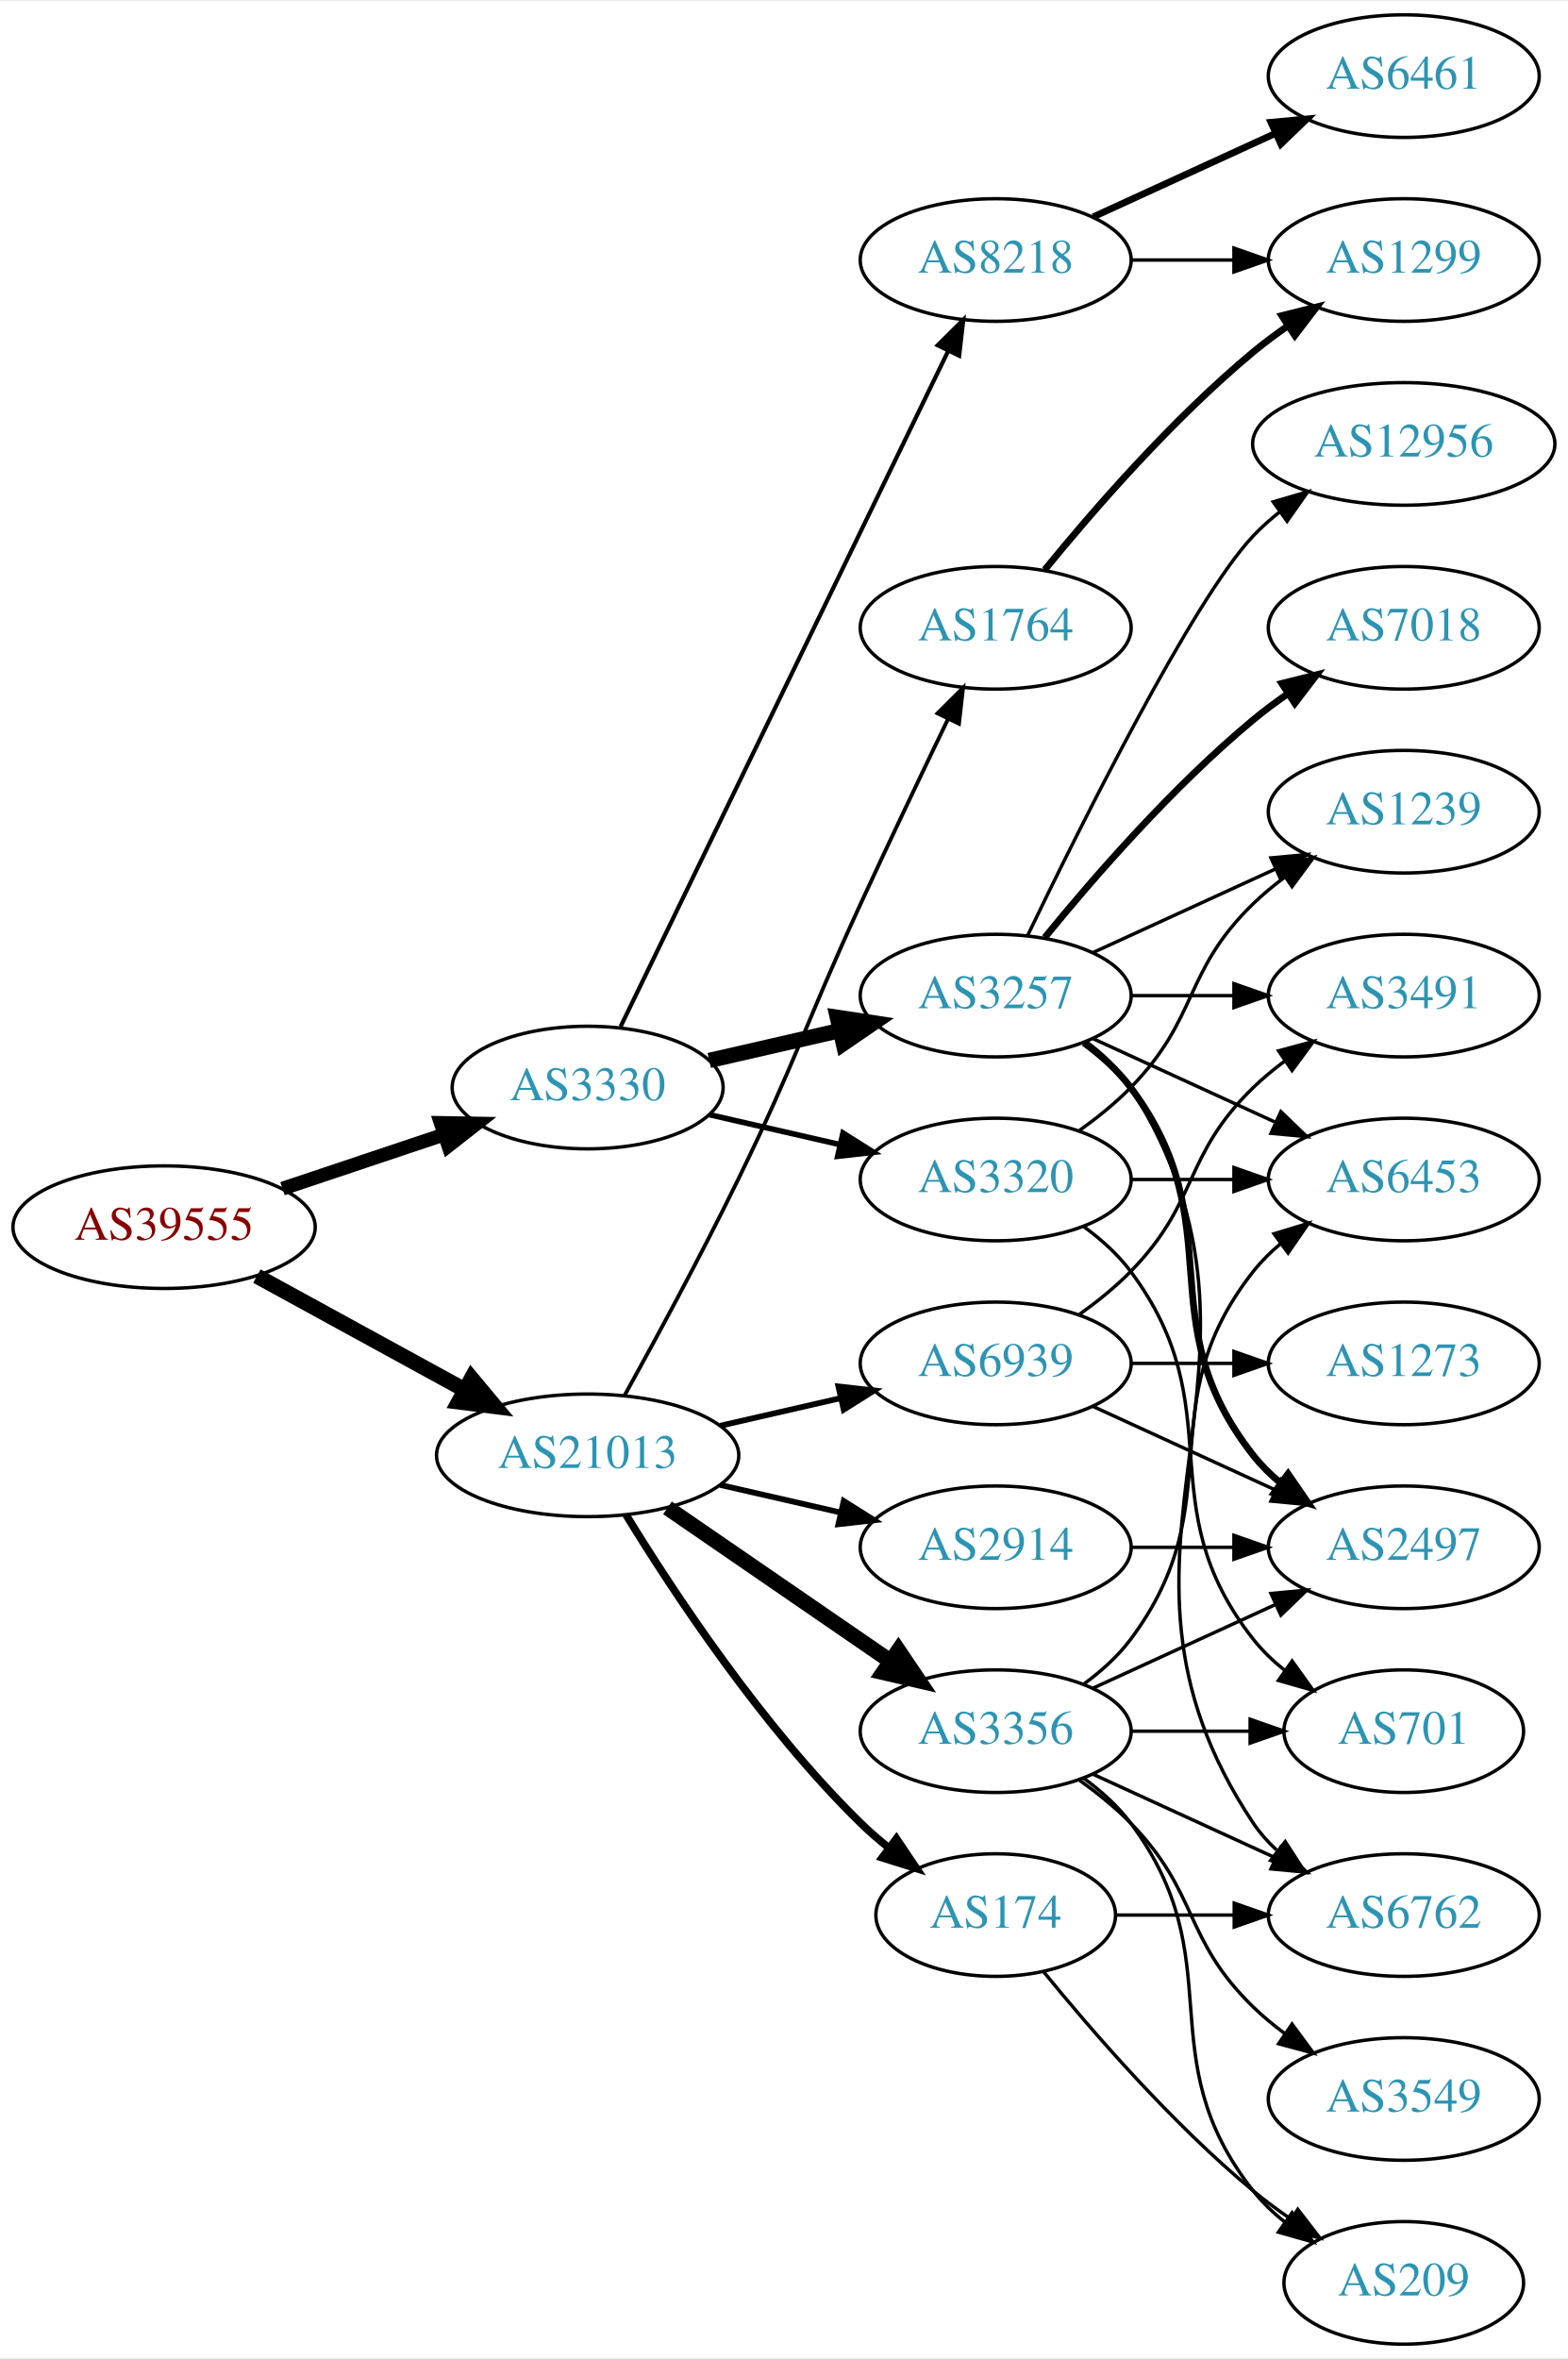
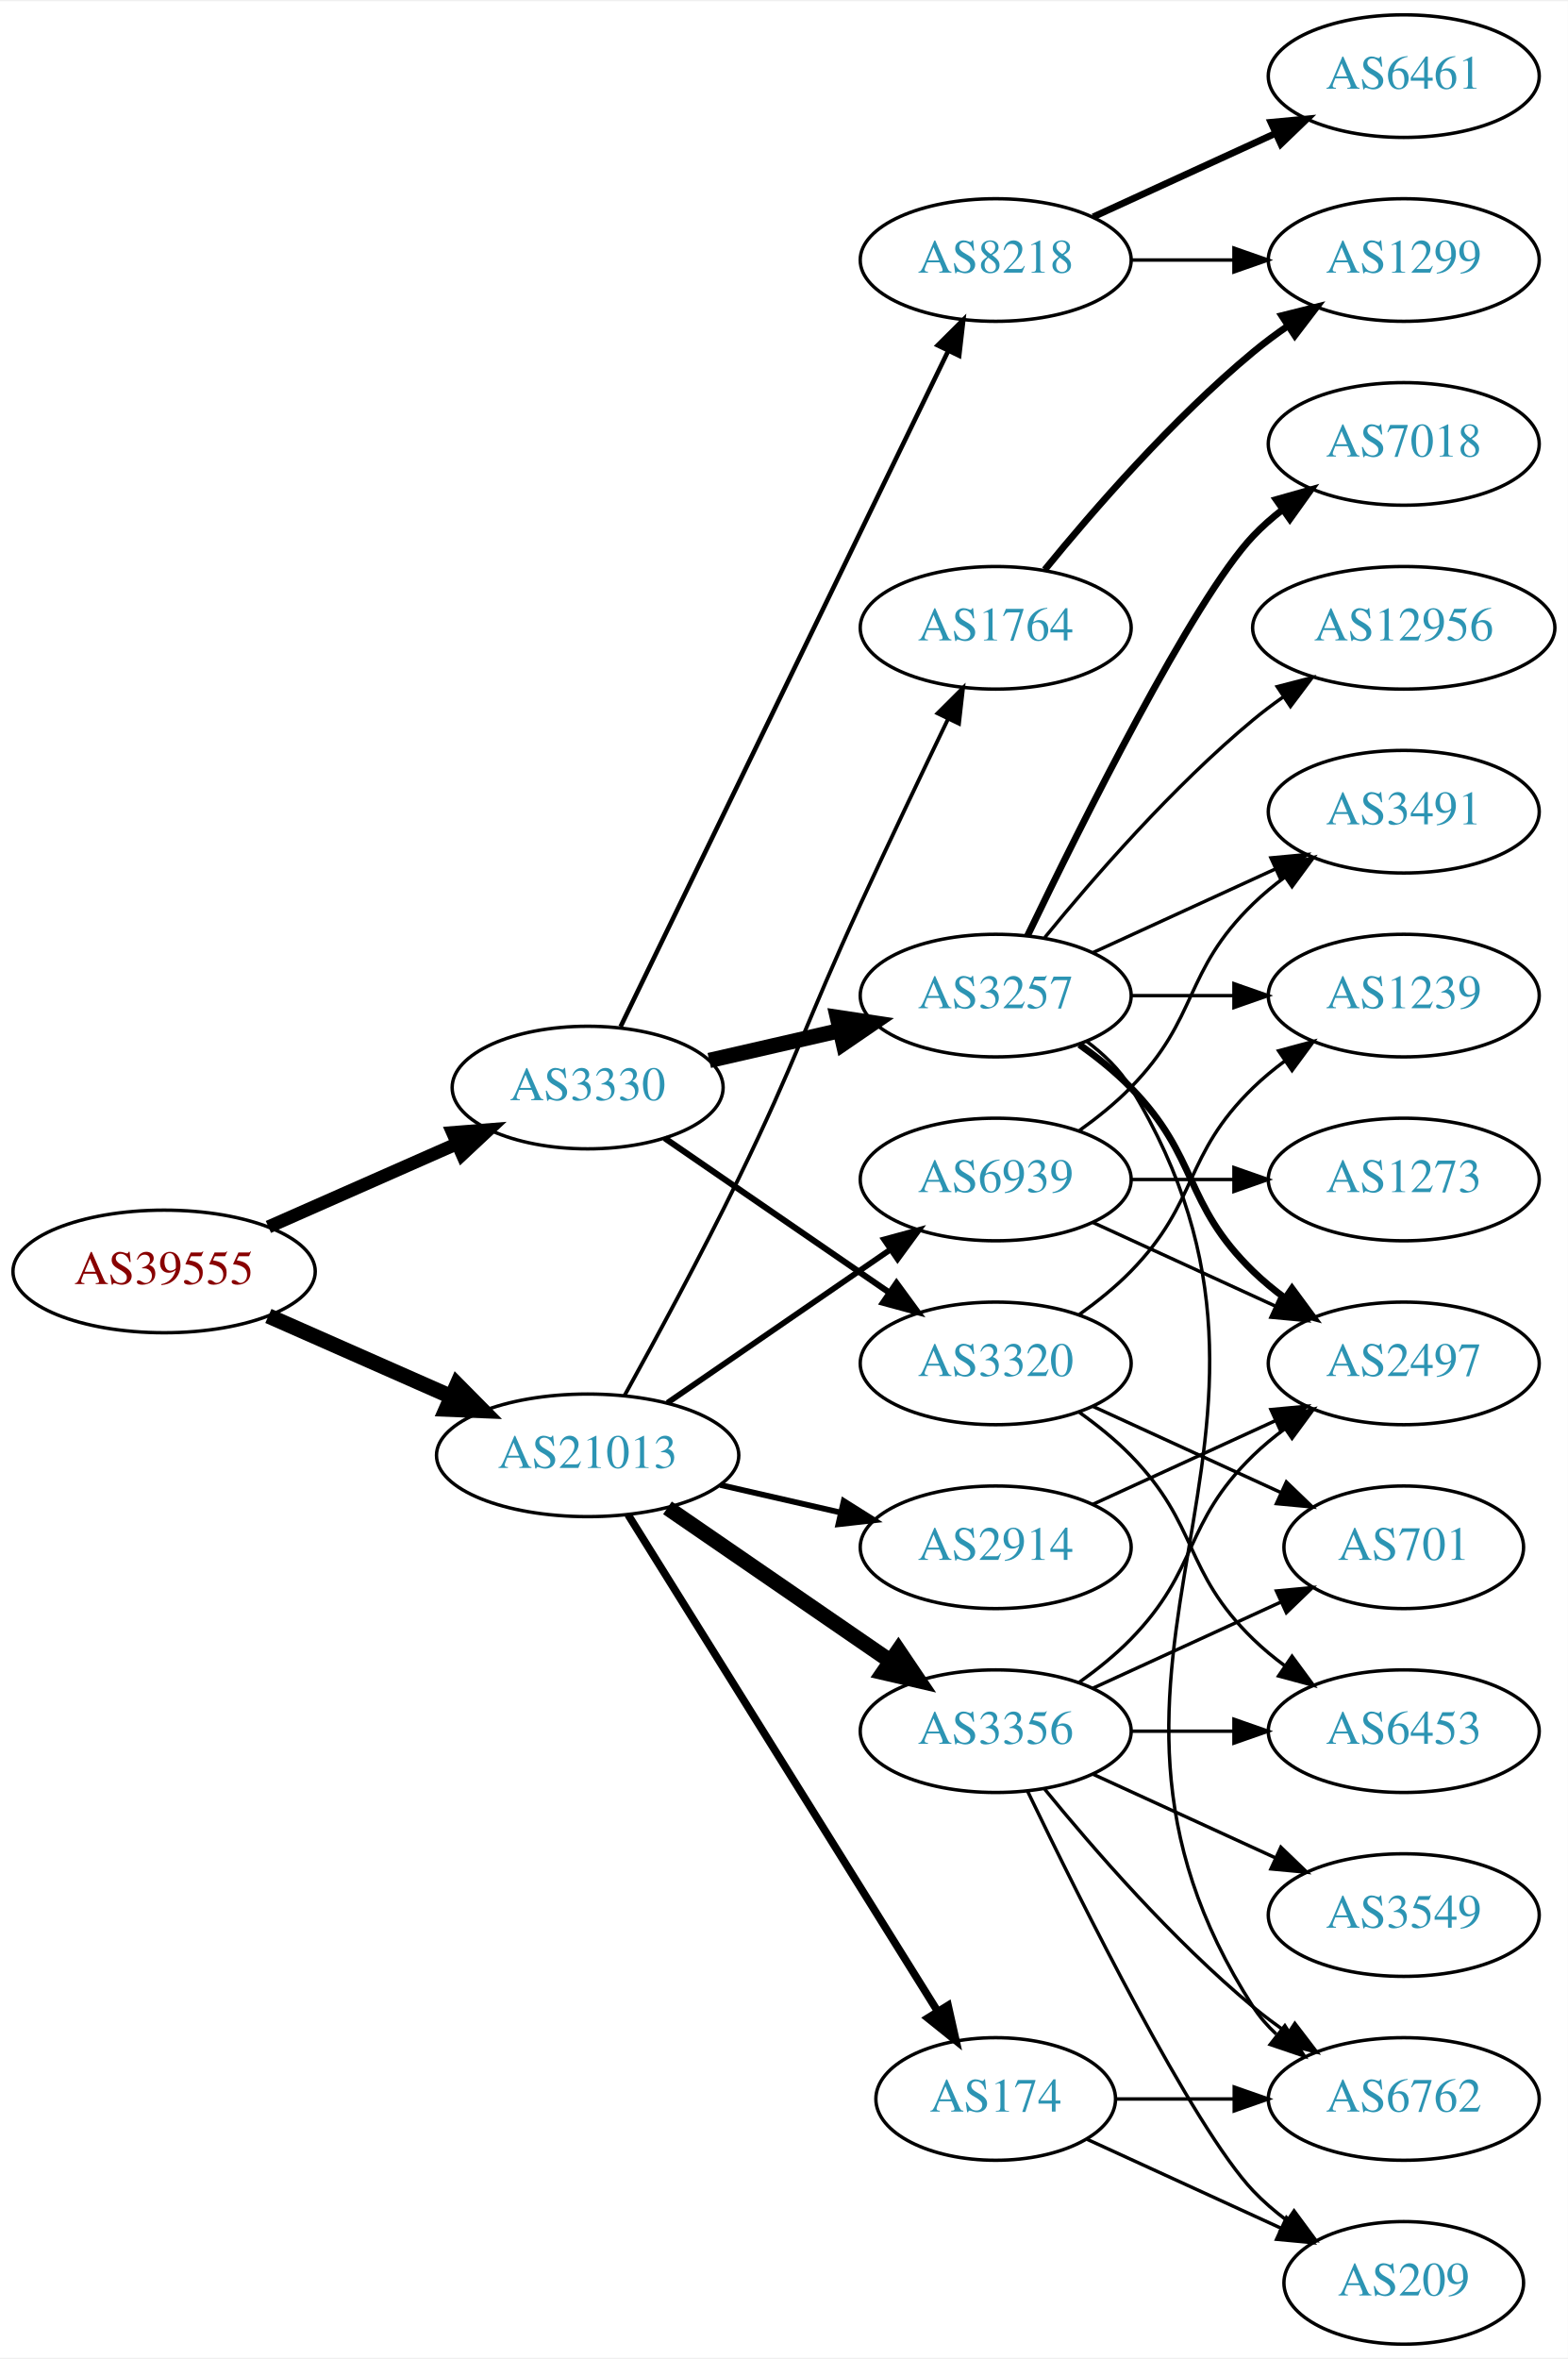
<svg xmlns="http://www.w3.org/2000/svg" xmlns:xlink="http://www.w3.org/1999/xlink" width="460pt" height="692pt" viewBox="0.00 0.00 460.47 692.00">
  <g id="graph0" class="graph" transform="scale(1 1) rotate(0) translate(4 688)">
    <polygon fill="white" stroke="none" points="-4,4 -4,-688 456.469,-688 456.469,4 -4,4" />
    <g id="node1" class="node">
      <g id="a_node1">
        <a xlink:href="/asn/39555" xlink:title="AS39555 ~ Stadtwerke Schwaz GmbH [AT]">
-           <ellipse fill="#ffffff" stroke="black" cx="44.196" cy="-328" rx="44.393" ry="18" />
-           <text text-anchor="middle" x="44.196" y="-324.3" font-family="Times,serif" font-size="14.00" fill="#880000">AS39555</text>
+           <ellipse fill="#ffffff" stroke="black" cx="44.196" cy="-315" rx="44.393" ry="18" />
+           <text text-anchor="middle" x="44.196" y="-311.3" font-family="Times,serif" font-size="14.00" fill="#880000">AS39555</text>
        </a>
      </g>
    </g>
    <g id="node2" class="node">
      <g id="a_node2">
        <a xlink:href="/asn/3330" xlink:title="AS3330 ~ Vienna, Austria [AT]">
          <ellipse fill="#ffffff" stroke="black" cx="168.588" cy="-369" rx="39.794" ry="18" />
          <text text-anchor="middle" x="168.588" y="-365.3" font-family="Times,serif" font-size="14.00" fill="#2c94b3">AS3330</text>
        </a>
      </g>
    </g>
    <g id="edge1" class="edge">
-       <path fill="none" stroke="black" stroke-width="4.05" d="M78.964,-339.312C93.591,-344.212 110.853,-349.994 126.239,-355.148" />
-       <polygon fill="black" stroke="black" stroke-width="4.05" points="125.424,-358.613 136.032,-358.429 127.675,-351.892 125.424,-358.613" />
+       <path fill="none" stroke="black" stroke-width="3.825" d="M74.824,-328.072C91.418,-335.393 112.278,-344.597 130.011,-352.421" />
+       <polygon fill="black" stroke="black" stroke-width="3.825" points="128.933,-355.77 139.495,-356.605 131.758,-349.366 128.933,-355.77" />
    </g>
    <g id="node3" class="node">
      <g id="a_node3">
        <a xlink:href="/asn/21013" xlink:title="AS21013 ~ Wels, AT [AT]">
          <ellipse fill="#ffffff" stroke="black" cx="168.588" cy="-261" rx="44.393" ry="18" />
          <text text-anchor="middle" x="168.588" y="-257.3" font-family="Times,serif" font-size="14.00" fill="#2c94b3">AS21013</text>
        </a>
      </g>
    </g>
    <g id="edge2" class="edge">
-       <path fill="none" stroke="black" stroke-width="4.5" d="M71.452,-313.627C89.279,-303.868 113.056,-290.852 132.503,-280.207" />
-       <polygon fill="black" stroke="black" stroke-width="4.5" points="134.494,-283.605 141.375,-275.349 130.713,-276.697 134.494,-283.605" />
+       <path fill="none" stroke="black" stroke-width="4.5" d="M74.824,-301.928C90.941,-294.817 111.081,-285.931 128.473,-278.258" />
+       <polygon fill="black" stroke="black" stroke-width="4.5" points="130.249,-281.778 137.809,-274.139 127.071,-274.573 130.249,-281.778" />
    </g>
    <g id="node4" class="node">
      <g id="a_node4">
        <a xlink:href="/asn/3257" xlink:title="AS3257 ~ GTT [DE]">
          <ellipse fill="#ffffff" stroke="black" cx="288.431" cy="-396" rx="39.794" ry="18" />
          <text text-anchor="middle" x="288.431" y="-392.3" font-family="Times,serif" font-size="14.00" fill="#2c94b3">AS3257</text>
        </a>
      </g>
    </g>
    <g id="edge3" class="edge">
      <path fill="none" stroke="black" stroke-width="4.5" d="M204.308,-376.955C216.307,-379.704 229.928,-382.825 242.621,-385.733" />
      <polygon fill="black" stroke="black" stroke-width="4.5" points="241.926,-389.613 252.552,-388.009 243.684,-381.937 241.926,-389.613" />
    </g>
    <g id="node5" class="node">
      <g id="a_node5">
        <a xlink:href="/asn/3320" xlink:title="AS3320 ~ DTAG [DE]">
-           <ellipse fill="#ffffff" stroke="black" cx="288.431" cy="-342" rx="39.794" ry="18" />
-           <text text-anchor="middle" x="288.431" y="-338.3" font-family="Times,serif" font-size="14.00" fill="#2c94b3">AS3320</text>
+           <ellipse fill="#ffffff" stroke="black" cx="288.431" cy="-288" rx="39.794" ry="18" />
+           <text text-anchor="middle" x="288.431" y="-284.3" font-family="Times,serif" font-size="14.00" fill="#2c94b3">AS3320</text>
        </a>
      </g>
    </g>
    <g id="edge4" class="edge">
-       <path fill="none" stroke="black" stroke-width="1.636" d="M204.308,-361.045C216.307,-358.296 229.928,-355.175 242.621,-352.267" />
-       <polygon fill="black" stroke="black" stroke-width="1.636" points="243.587,-355.636 252.552,-349.991 242.023,-348.813 243.587,-355.636" />
+       <path fill="none" stroke="black" stroke-width="1.8" d="M191.202,-354.143C209.691,-341.435 236.505,-323.005 257.134,-308.825" />
+       <polygon fill="black" stroke="black" stroke-width="1.8" points="259.296,-311.586 265.555,-303.037 255.331,-305.817 259.296,-311.586" />
    </g>
    <g id="node6" class="node">
      <g id="a_node6">
        <a xlink:href="/asn/8218" xlink:title="AS8218 ~ legacy Neotelecoms [FR]">
          <ellipse fill="#ffffff" stroke="black" cx="288.431" cy="-612" rx="39.794" ry="18" />
          <text text-anchor="middle" x="288.431" y="-608.3" font-family="Times,serif" font-size="14.00" fill="#2c94b3">AS8218</text>
        </a>
      </g>
    </g>
    <g id="edge5" class="edge">
-       <path fill="none" stroke="black" stroke-width="1.227" d="M178.253,-386.868C198.734,-429.101 250.221,-535.272 274.447,-585.227" />
-       <polygon fill="black" stroke="black" stroke-width="1.227" points="271.399,-586.963 278.912,-594.433 277.697,-583.908 271.399,-586.963" />
+       <path fill="none" stroke="black" stroke-width="1.35" d="M178.253,-386.868C198.734,-429.101 250.221,-535.272 274.447,-585.227" />
+       <polygon fill="black" stroke="black" stroke-width="1.35" points="271.399,-586.963 278.912,-594.433 277.697,-583.908 271.399,-586.963" />
    </g>
    <g id="node17" class="node">
      <g id="a_node17">
        <a xlink:href="/asn/174" xlink:title="AS174 ~ Cogent Communications [US]">
-           <ellipse fill="#ffffff" stroke="black" cx="288.431" cy="-126" rx="35.194" ry="18" />
-           <text text-anchor="middle" x="288.431" y="-122.3" font-family="Times,serif" font-size="14.00" fill="#2c94b3">AS174</text>
-         </a>
-       </g>
-     </g>
-     <g id="edge18" class="edge">
-       <path fill="none" stroke="black" stroke-width="2.25" d="M179.854,-243.56C193.662,-221.009 219.851,-181.278 248.784,-153 251.32,-150.522 254.103,-148.11 256.979,-145.812" />
-       <polygon fill="black" stroke="black" stroke-width="2.25" points="259.275,-148.465 265.195,-139.679 255.088,-142.856 259.275,-148.465" />
+           <ellipse fill="#ffffff" stroke="black" cx="288.431" cy="-72" rx="35.194" ry="18" />
+           <text text-anchor="middle" x="288.431" y="-68.3" font-family="Times,serif" font-size="14.00" fill="#2c94b3">AS174</text>
+         </a>
+       </g>
+     </g>
+     <g id="edge17" class="edge">
+       <path fill="none" stroke="black" stroke-width="2.25" d="M180.463,-243.558C201.299,-210.141 246.938,-136.943 271.321,-97.837" />
+       <polygon fill="black" stroke="black" stroke-width="2.25" points="274.431,-99.464 276.752,-89.127 268.491,-95.761 274.431,-99.464" />
    </g>
    <g id="node18" class="node">
      <g id="a_node18">
        <a xlink:href="/asn/1764" xlink:title="AS1764 ~ NEXTLAYER-AS [AT]">
          <ellipse fill="#ffffff" stroke="black" cx="288.431" cy="-504" rx="39.794" ry="18" />
          <text text-anchor="middle" x="288.431" y="-500.3" font-family="Times,serif" font-size="14.00" fill="#2c94b3">AS1764</text>
        </a>
      </g>
    </g>
-     <g id="edge19" class="edge">
+     <g id="edge18" class="edge">
      <path fill="none" stroke="black" stroke-width="1.125" d="M179.394,-278.509C188.399,-294.789 201.949,-319.801 212.784,-342 230.064,-377.403 232.301,-387.219 248.784,-423 257.153,-441.165 266.845,-461.478 274.43,-477.218" />
      <polygon fill="black" stroke="black" stroke-width="1.125" points="271.348,-478.885 278.85,-486.367 277.651,-475.84 271.348,-478.885" />
    </g>
    <g id="node19" class="node">
      <g id="a_node19">
        <a xlink:href="/asn/3356" xlink:title="AS3356 ~ Level 3 Parent, LLC [US]">
          <ellipse fill="#ffffff" stroke="black" cx="288.431" cy="-180" rx="39.794" ry="18" />
          <text text-anchor="middle" x="288.431" y="-176.3" font-family="Times,serif" font-size="14.00" fill="#2c94b3">AS3356</text>
        </a>
      </g>
    </g>
-     <g id="edge20" class="edge">
+     <g id="edge19" class="edge">
      <path fill="none" stroke="black" stroke-width="4.5" d="M192.031,-245.574C210.612,-232.802 237.173,-214.545 257.553,-200.537" />
      <polygon fill="black" stroke="black" stroke-width="4.5" points="259.856,-203.731 265.867,-194.822 255.396,-197.242 259.856,-203.731" />
    </g>
    <g id="node20" class="node">
      <g id="a_node20">
        <a xlink:href="/asn/2914" xlink:title="AS2914 ~ NTT America, Inc. [US]">
          <ellipse fill="#ffffff" stroke="black" cx="288.431" cy="-234" rx="39.794" ry="18" />
          <text text-anchor="middle" x="288.431" y="-230.3" font-family="Times,serif" font-size="14.00" fill="#2c94b3">AS2914</text>
        </a>
      </g>
    </g>
-     <g id="edge21" class="edge">
+     <g id="edge20" class="edge">
      <path fill="none" stroke="black" stroke-width="1.688" d="M207.523,-252.308C218.764,-249.733 231.176,-246.889 242.799,-244.226" />
      <polygon fill="black" stroke="black" stroke-width="1.688" points="243.795,-247.588 252.761,-241.943 242.232,-240.765 243.795,-247.588" />
    </g>
    <g id="node21" class="node">
      <g id="a_node21">
        <a xlink:href="/asn/6939" xlink:title="AS6939 ~ Hurricane Electric LLC [US]">
-           <ellipse fill="#ffffff" stroke="black" cx="288.431" cy="-288" rx="39.794" ry="18" />
-           <text text-anchor="middle" x="288.431" y="-284.3" font-family="Times,serif" font-size="14.00" fill="#2c94b3">AS6939</text>
-         </a>
-       </g>
-     </g>
-     <g id="edge22" class="edge">
-       <path fill="none" stroke="black" stroke-width="1.688" d="M207.523,-269.692C218.764,-272.267 231.176,-275.111 242.799,-277.774" />
-       <polygon fill="black" stroke="black" stroke-width="1.688" points="242.232,-281.235 252.761,-280.057 243.795,-274.412 242.232,-281.235" />
+           <ellipse fill="#ffffff" stroke="black" cx="288.431" cy="-342" rx="39.794" ry="18" />
+           <text text-anchor="middle" x="288.431" y="-338.3" font-family="Times,serif" font-size="14.00" fill="#2c94b3">AS6939</text>
+         </a>
+       </g>
+     </g>
+     <g id="edge21" class="edge">
+       <path fill="none" stroke="black" stroke-width="1.688" d="M192.031,-276.426C210.612,-289.198 237.173,-307.455 257.553,-321.463" />
+       <polygon fill="black" stroke="black" stroke-width="1.688" points="255.643,-324.398 265.867,-327.178 259.609,-318.629 255.643,-324.398" />
+     </g>
+     <g id="node9" class="node">
+       <g id="a_node9">
+         <a xlink:href="/asn/1239" xlink:title="AS1239 ~ Sprint [US]">
+           <ellipse fill="#ffffff" stroke="black" cx="408.273" cy="-396" rx="39.794" ry="18" />
+           <text text-anchor="middle" x="408.273" y="-392.3" font-family="Times,serif" font-size="14.00" fill="#2c94b3">AS1239</text>
+         </a>
+       </g>
+     </g>
+     <g id="edge11" class="edge">
+       <path fill="none" stroke="black" d="M328.343,-396C337.897,-396 348.246,-396 358.209,-396" />
+       <polygon fill="black" stroke="black" points="358.402,-399.5 368.402,-396 358.402,-392.5 358.402,-399.5" />
+     </g>
+     <g id="node10" class="node">
+       <g id="a_node10">
+         <a xlink:href="/asn/2497" xlink:title="AS2497 ~ Internet Initiative Japan Inc. [JP]">
+           <ellipse fill="#ffffff" stroke="black" cx="408.273" cy="-288" rx="39.794" ry="18" />
+           <text text-anchor="middle" x="408.273" y="-284.3" font-family="Times,serif" font-size="14.00" fill="#2c94b3">AS2497</text>
+         </a>
+       </g>
+     </g>
+     <g id="edge9" class="edge">
+       <path fill="none" stroke="black" stroke-width="2" d="M313.025,-381.611C318.281,-377.852 323.613,-373.563 328.077,-369 348.25,-348.383 343.384,-335.094 364.077,-315 366.922,-312.237 370.096,-309.614 373.396,-307.166" />
+       <polygon fill="black" stroke="black" stroke-width="2" points="375.462,-309.994 381.744,-301.462 371.513,-304.214 375.462,-309.994" />
+     </g>
+     <g id="node11" class="node">
+       <g id="a_node11">
+         <a xlink:href="/asn/6762" xlink:title="AS6762 ~ TELECOM ITALIA SPARKLE S.p.A. [IT]">
+           <ellipse fill="#ffffff" stroke="black" cx="408.273" cy="-72" rx="39.794" ry="18" />
+           <text text-anchor="middle" x="408.273" y="-68.3" font-family="Times,serif" font-size="14.00" fill="#2c94b3">AS6762</text>
+         </a>
+       </g>
+     </g>
+     <g id="edge10" class="edge">
+       <path fill="none" stroke="black" d="M315.085,-382.607C320.123,-378.852 324.843,-374.314 328.077,-369 391.021,-265.588 298.509,-200.768 364.077,-99 365.945,-96.101 368.247,-93.458 370.806,-91.061" />
+       <polygon fill="black" stroke="black" points="373.356,-93.511 379.083,-84.597 369.047,-87.994 373.356,-93.511" />
+     </g>
+     <g id="node12" class="node">
+       <g id="a_node12">
+         <a xlink:href="/asn/12956" xlink:title="AS12956 ~ TELXIUS [ES]">
+           <ellipse fill="#ffffff" stroke="black" cx="408.273" cy="-504" rx="44.393" ry="18" />
+           <text text-anchor="middle" x="408.273" y="-500.3" font-family="Times,serif" font-size="14.00" fill="#2c94b3">AS12956</text>
+         </a>
+       </g>
+     </g>
+     <g id="edge12" class="edge">
+       <path fill="none" stroke="black" d="M302.85,-413.065C316.964,-430.375 340.379,-457.345 364.077,-477 366.815,-479.271 369.759,-481.494 372.776,-483.63" />
+       <polygon fill="black" stroke="black" points="371.108,-486.725 381.365,-489.379 375.002,-480.908 371.108,-486.725" />
+     </g>
+     <g id="node13" class="node">
+       <g id="a_node13">
+         <a xlink:href="/asn/7018" xlink:title="AS7018 ~ AT&amp;T Services, Inc. [US]">
+           <ellipse fill="#ffffff" stroke="black" cx="408.273" cy="-558" rx="39.794" ry="18" />
+           <text text-anchor="middle" x="408.273" y="-554.3" font-family="Times,serif" font-size="14.00" fill="#2c94b3">AS7018</text>
+         </a>
+       </g>
+     </g>
+     <g id="edge13" class="edge">
+       <path fill="none" stroke="black" stroke-width="2" d="M297.778,-413.595C313.245,-445.732 346.39,-512.34 364.077,-531 366.663,-533.728 369.581,-536.294 372.649,-538.677" />
+       <polygon fill="black" stroke="black" stroke-width="2" points="370.803,-541.658 380.997,-544.543 374.827,-535.93 370.803,-541.658" />
+     </g>
+     <g id="node14" class="node">
+       <g id="a_node14">
+         <a xlink:href="/asn/3491" xlink:title="AS3491 ~ PCCW Global, Inc. [US]">
+           <ellipse fill="#ffffff" stroke="black" cx="408.273" cy="-450" rx="39.794" ry="18" />
+           <text text-anchor="middle" x="408.273" y="-446.3" font-family="Times,serif" font-size="14.00" fill="#2c94b3">AS3491</text>
+         </a>
+       </g>
+     </g>
+     <g id="edge14" class="edge">
+       <path fill="none" stroke="black" d="M317.06,-408.661C333.017,-415.973 353.287,-425.261 370.57,-433.181" />
+       <polygon fill="black" stroke="black" points="369.269,-436.435 379.818,-437.419 372.185,-430.071 369.269,-436.435" />
    </g>
    <g id="node7" class="node">
      <g id="a_node7">
-         <a xlink:href="/asn/7018" xlink:title="AS7018 ~ AT&amp;T Services, Inc. [US]">
-           <ellipse fill="#ffffff" stroke="black" cx="408.273" cy="-504" rx="39.794" ry="18" />
-           <text text-anchor="middle" x="408.273" y="-500.3" font-family="Times,serif" font-size="14.00" fill="#2c94b3">AS7018</text>
+         <a xlink:href="/asn/701" xlink:title="AS701 ~ UUNET [US]">
+           <ellipse fill="#ffffff" stroke="black" cx="408.273" cy="-234" rx="35.194" ry="18" />
+           <text text-anchor="middle" x="408.273" y="-230.3" font-family="Times,serif" font-size="14.00" fill="#2c94b3">AS701</text>
        </a>
      </g>
    </g>
    <g id="edge6" class="edge">
-       <path fill="none" stroke="black" stroke-width="2" d="M302.85,-413.065C316.964,-430.375 340.379,-457.345 364.077,-477 367.294,-479.668 370.794,-482.27 374.365,-484.741" />
-       <polygon fill="black" stroke="black" stroke-width="2" points="372.442,-487.666 382.721,-490.236 376.288,-481.817 372.442,-487.666" />
+       <path fill="none" stroke="black" d="M317.06,-275.339C333.476,-267.817 354.457,-258.202 372.054,-250.139" />
+       <polygon fill="black" stroke="black" points="373.799,-253.189 381.432,-245.842 370.883,-246.826 373.799,-253.189" />
    </g>
    <g id="node8" class="node">
      <g id="a_node8">
        <a xlink:href="/asn/6453" xlink:title="AS6453 ~ TATA COMMUNICATIONS (AMERICA) INC [US]">
-           <ellipse fill="#ffffff" stroke="black" cx="408.273" cy="-342" rx="39.794" ry="18" />
-           <text text-anchor="middle" x="408.273" y="-338.3" font-family="Times,serif" font-size="14.00" fill="#2c94b3">AS6453</text>
+           <ellipse fill="#ffffff" stroke="black" cx="408.273" cy="-180" rx="39.794" ry="18" />
+           <text text-anchor="middle" x="408.273" y="-176.3" font-family="Times,serif" font-size="14.00" fill="#2c94b3">AS6453</text>
        </a>
      </g>
    </g>
    <g id="edge7" class="edge">
-       <path fill="none" stroke="black" d="M317.06,-383.339C333.017,-376.027 353.287,-366.739 370.57,-358.819" />
-       <polygon fill="black" stroke="black" points="372.185,-361.929 379.818,-354.581 369.269,-355.565 372.185,-361.929" />
-     </g>
-     <g id="node9" class="node">
-       <g id="a_node9">
-         <a xlink:href="/asn/12956" xlink:title="AS12956 ~ TELXIUS [ES]">
-           <ellipse fill="#ffffff" stroke="black" cx="408.273" cy="-558" rx="44.393" ry="18" />
-           <text text-anchor="middle" x="408.273" y="-554.3" font-family="Times,serif" font-size="14.00" fill="#2c94b3">AS12956</text>
-         </a>
-       </g>
+       <path fill="none" stroke="black" d="M313.025,-273.611C318.281,-269.852 323.613,-265.563 328.077,-261 348.25,-240.383 343.384,-227.094 364.077,-207 366.922,-204.237 370.096,-201.614 373.396,-199.166" />
+       <polygon fill="black" stroke="black" points="375.462,-201.994 381.744,-193.462 371.513,-196.214 375.462,-201.994" />
    </g>
    <g id="edge8" class="edge">
-       <path fill="none" stroke="black" d="M297.778,-413.595C313.245,-445.732 346.39,-512.34 364.077,-531 366.461,-533.515 369.128,-535.893 371.934,-538.117" />
-       <polygon fill="black" stroke="black" points="369.928,-540.985 380.096,-543.961 374.003,-535.293 369.928,-540.985" />
-     </g>
-     <g id="node10" class="node">
-       <g id="a_node10">
-         <a xlink:href="/asn/6762" xlink:title="AS6762 ~ TELECOM ITALIA SPARKLE S.p.A. [IT]">
-           <ellipse fill="#ffffff" stroke="black" cx="408.273" cy="-126" rx="39.794" ry="18" />
-           <text text-anchor="middle" x="408.273" y="-122.3" font-family="Times,serif" font-size="14.00" fill="#2c94b3">AS6762</text>
-         </a>
-       </g>
-     </g>
-     <g id="edge9" class="edge">
-       <path fill="none" stroke="black" d="M314.957,-382.528C320.002,-378.777 324.757,-374.26 328.077,-369 380.027,-286.7 310.039,-233.944 364.077,-153 365.992,-150.131 368.326,-147.51 370.907,-145.128" />
-       <polygon fill="black" stroke="black" points="373.458,-147.579 379.219,-138.687 369.171,-142.046 373.458,-147.579" />
-     </g>
-     <g id="node11" class="node">
-       <g id="a_node11">
-         <a xlink:href="/asn/2497" xlink:title="AS2497 ~ Internet Initiative Japan Inc. [JP]">
-           <ellipse fill="#ffffff" stroke="black" cx="408.273" cy="-234" rx="39.794" ry="18" />
-           <text text-anchor="middle" x="408.273" y="-230.3" font-family="Times,serif" font-size="14.00" fill="#2c94b3">AS2497</text>
-         </a>
-       </g>
-     </g>
-     <g id="edge10" class="edge">
-       <path fill="none" stroke="black" stroke-width="2" d="M314.362,-382.118C319.438,-378.389 324.356,-373.984 328.077,-369 358.349,-328.458 332.779,-300.754 364.077,-261 366.402,-258.047 369.146,-255.33 372.105,-252.853" />
-       <polygon fill="black" stroke="black" stroke-width="2" points="374.298,-255.585 380.302,-246.855 370.165,-249.936 374.298,-255.585" />
-     </g>
-     <g id="node12" class="node">
-       <g id="a_node12">
-         <a xlink:href="/asn/3491" xlink:title="AS3491 ~ PCCW Global, Inc. [US]">
-           <ellipse fill="#ffffff" stroke="black" cx="408.273" cy="-396" rx="39.794" ry="18" />
-           <text text-anchor="middle" x="408.273" y="-392.3" font-family="Times,serif" font-size="14.00" fill="#2c94b3">AS3491</text>
-         </a>
-       </g>
-     </g>
-     <g id="edge11" class="edge">
-       <path fill="none" stroke="black" d="M328.343,-396C337.897,-396 348.246,-396 358.209,-396" />
-       <polygon fill="black" stroke="black" points="358.402,-399.5 368.402,-396 358.402,-392.5 358.402,-399.5" />
-     </g>
-     <g id="node13" class="node">
-       <g id="a_node13">
-         <a xlink:href="/asn/1239" xlink:title="AS1239 ~ Sprint [US]">
-           <ellipse fill="#ffffff" stroke="black" cx="408.273" cy="-450" rx="39.794" ry="18" />
-           <text text-anchor="middle" x="408.273" y="-446.3" font-family="Times,serif" font-size="14.00" fill="#2c94b3">AS1239</text>
-         </a>
-       </g>
-     </g>
-     <g id="edge12" class="edge">
-       <path fill="none" stroke="black" d="M317.06,-408.661C333.017,-415.973 353.287,-425.261 370.57,-433.181" />
-       <polygon fill="black" stroke="black" points="369.269,-436.435 379.818,-437.419 372.185,-430.071 369.269,-436.435" />
-     </g>
-     <g id="edge15" class="edge">
-       <path fill="none" stroke="black" d="M328.343,-342C337.897,-342 348.246,-342 358.209,-342" />
-       <polygon fill="black" stroke="black" points="358.402,-345.5 368.402,-342 358.402,-338.5 358.402,-345.5" />
-     </g>
-     <g id="edge13" class="edge">
-       <path fill="none" stroke="black" d="M313.025,-356.389C318.281,-360.148 323.613,-364.437 328.077,-369 348.25,-389.617 343.384,-402.906 364.077,-423 366.922,-425.763 370.096,-428.386 373.396,-430.834" />
-       <polygon fill="black" stroke="black" points="371.513,-433.786 381.744,-436.538 375.462,-428.006 371.513,-433.786" />
-     </g>
-     <g id="node14" class="node">
-       <g id="a_node14">
-         <a xlink:href="/asn/701" xlink:title="AS701 ~ UUNET [US]">
-           <ellipse fill="#ffffff" stroke="black" cx="408.273" cy="-180" rx="35.194" ry="18" />
-           <text text-anchor="middle" x="408.273" y="-176.3" font-family="Times,serif" font-size="14.00" fill="#2c94b3">AS701</text>
-         </a>
-       </g>
-     </g>
-     <g id="edge14" class="edge">
-       <path fill="none" stroke="black" d="M314.362,-328.118C319.438,-324.389 324.356,-319.984 328.077,-315 358.349,-274.458 332.779,-246.754 364.077,-207 366.724,-203.639 369.912,-200.583 373.344,-197.839" />
-       <polygon fill="black" stroke="black" points="375.482,-200.614 381.651,-192 371.457,-194.887 375.482,-200.614" />
+       <path fill="none" stroke="black" d="M313.025,-302.389C318.281,-306.148 323.613,-310.437 328.077,-315 348.25,-335.617 343.384,-348.906 364.077,-369 366.922,-371.763 370.096,-374.386 373.396,-376.834" />
+       <polygon fill="black" stroke="black" points="371.513,-379.786 381.744,-382.538 375.462,-374.006 371.513,-379.786" />
    </g>
    <g id="node15" class="node">
      <g id="a_node15">
+         <a xlink:href="/asn/1299" xlink:title="AS1299 ~ Telia Carrier [EU]">
+           <ellipse fill="#ffffff" stroke="black" cx="408.273" cy="-612" rx="39.794" ry="18" />
+           <text text-anchor="middle" x="408.273" y="-608.3" font-family="Times,serif" font-size="14.00" fill="#2c94b3">AS1299</text>
+         </a>
+       </g>
+     </g>
+     <g id="edge15" class="edge">
+       <path fill="none" stroke="black" d="M328.343,-612C337.897,-612 348.246,-612 358.209,-612" />
+       <polygon fill="black" stroke="black" points="358.402,-615.5 368.402,-612 358.402,-608.5 358.402,-615.5" />
+     </g>
+     <g id="node16" class="node">
+       <g id="a_node16">
        <a xlink:href="/asn/6461" xlink:title="AS6461 ~ Zayo Bandwidth [US]">
          <ellipse fill="#ffffff" stroke="black" cx="408.273" cy="-666" rx="39.794" ry="18" />
          <text text-anchor="middle" x="408.273" y="-662.3" font-family="Times,serif" font-size="14.00" fill="#2c94b3">AS6461</text>
        </a>
      </g>
    </g>
    <g id="edge16" class="edge">
      <path fill="none" stroke="black" stroke-width="2" d="M317.06,-624.661C333.017,-631.973 353.287,-641.261 370.57,-649.181" />
      <polygon fill="black" stroke="black" stroke-width="2" points="369.269,-652.435 379.818,-653.419 372.185,-646.071 369.269,-652.435" />
    </g>
-     <g id="node16" class="node">
-       <g id="a_node16">
-         <a xlink:href="/asn/1299" xlink:title="AS1299 ~ Telia Carrier [EU]">
-           <ellipse fill="#ffffff" stroke="black" cx="408.273" cy="-612" rx="39.794" ry="18" />
-           <text text-anchor="middle" x="408.273" y="-608.3" font-family="Times,serif" font-size="14.00" fill="#2c94b3">AS1299</text>
-         </a>
-       </g>
-     </g>
-     <g id="edge17" class="edge">
-       <path fill="none" stroke="black" d="M328.343,-612C337.897,-612 348.246,-612 358.209,-612" />
-       <polygon fill="black" stroke="black" points="358.402,-615.5 368.402,-612 358.402,-608.5 358.402,-615.5" />
-     </g>
-     <g id="edge30" class="edge">
-       <path fill="none" stroke="black" d="M323.833,-126C334.657,-126 346.824,-126 358.451,-126" />
-       <polygon fill="black" stroke="black" points="358.482,-129.5 368.482,-126 358.482,-122.5 358.482,-129.5" />
+     <g id="edge34" class="edge">
+       <path fill="none" stroke="black" d="M323.833,-72C334.657,-72 346.824,-72 358.451,-72" />
+       <polygon fill="black" stroke="black" points="358.482,-75.5 368.482,-72 358.482,-68.5 358.482,-75.5" />
    </g>
    <g id="node23" class="node">
      <g id="a_node23">
        <a xlink:href="/asn/209" xlink:title="AS209 ~ CenturyLink Communications, LLC [US]">
          <ellipse fill="#ffffff" stroke="black" cx="408.273" cy="-18" rx="35.194" ry="18" />
          <text text-anchor="middle" x="408.273" y="-14.3" font-family="Times,serif" font-size="14.00" fill="#2c94b3">AS209</text>
        </a>
      </g>
    </g>
-     <g id="edge31" class="edge">
-       <path fill="none" stroke="black" d="M302.588,-109.257C316.674,-91.961 340.232,-64.778 364.077,-45 367.54,-42.128 371.333,-39.331 375.187,-36.692" />
-       <polygon fill="black" stroke="black" points="377.149,-39.592 383.62,-31.203 373.33,-33.725 377.149,-39.592" />
-     </g>
-     <g id="edge23" class="edge">
+     <g id="edge33" class="edge">
+       <path fill="none" stroke="black" d="M315.292,-60.15C332.023,-52.483 354.013,-42.406 372.297,-34.028" />
+       <polygon fill="black" stroke="black" points="373.84,-37.171 381.473,-29.823 370.924,-30.807 373.84,-37.171" />
+     </g>
+     <g id="edge22" class="edge">
      <path fill="none" stroke="black" stroke-width="2" d="M302.85,-521.065C316.964,-538.375 340.379,-565.345 364.077,-585 367.294,-587.668 370.794,-590.27 374.365,-592.741" />
      <polygon fill="black" stroke="black" stroke-width="2" points="372.442,-595.666 382.721,-598.236 376.288,-589.817 372.442,-595.666" />
    </g>
-     <g id="edge28" class="edge">
-       <path fill="none" stroke="black" d="M314.362,-193.882C319.438,-197.611 324.356,-202.016 328.077,-207 358.349,-247.542 332.779,-275.246 364.077,-315 366.402,-317.953 369.146,-320.67 372.105,-323.147" />
-       <polygon fill="black" stroke="black" points="370.165,-326.064 380.302,-329.145 374.298,-320.415 370.165,-326.064" />
+     <g id="edge26" class="edge">
+       <path fill="none" stroke="black" d="M317.06,-192.661C333.476,-200.183 354.457,-209.798 372.054,-217.861" />
+       <polygon fill="black" stroke="black" points="370.883,-221.174 381.432,-222.158 373.799,-214.811 370.883,-221.174" />
+     </g>
+     <g id="edge25" class="edge">
+       <path fill="none" stroke="black" d="M328.343,-180C337.897,-180 348.246,-180 358.209,-180" />
+       <polygon fill="black" stroke="black" points="358.402,-183.5 368.402,-180 358.402,-176.5 358.402,-183.5" />
    </g>
    <g id="edge27" class="edge">
-       <path fill="none" stroke="black" d="M317.06,-167.339C333.017,-160.027 353.287,-150.739 370.57,-142.819" />
-       <polygon fill="black" stroke="black" points="372.185,-145.929 379.818,-138.581 369.269,-139.565 372.185,-145.929" />
-     </g>
-     <g id="edge26" class="edge">
-       <path fill="none" stroke="black" d="M317.06,-192.661C333.017,-199.973 353.287,-209.261 370.57,-217.181" />
-       <polygon fill="black" stroke="black" points="369.269,-220.435 379.818,-221.419 372.185,-214.071 369.269,-220.435" />
-     </g>
-     <g id="edge25" class="edge">
-       <path fill="none" stroke="black" d="M328.343,-180C339.43,-180 351.59,-180 362.972,-180" />
-       <polygon fill="black" stroke="black" points="363.154,-183.5 373.154,-180 363.154,-176.5 363.154,-183.5" />
+       <path fill="none" stroke="black" d="M313.025,-194.389C318.281,-198.148 323.613,-202.437 328.077,-207 348.25,-227.617 343.384,-240.906 364.077,-261 366.922,-263.763 370.096,-266.386 373.396,-268.834" />
+       <polygon fill="black" stroke="black" points="371.513,-271.786 381.744,-274.538 375.462,-266.006 371.513,-271.786" />
+     </g>
+     <g id="edge24" class="edge">
+       <path fill="none" stroke="black" d="M302.85,-162.935C316.964,-145.625 340.379,-118.655 364.077,-99 367.294,-96.332 370.794,-93.73 374.365,-91.259" />
+       <polygon fill="black" stroke="black" points="376.288,-94.183 382.721,-85.764 372.442,-88.334 376.288,-94.183" />
    </g>
    <g id="node22" class="node">
      <g id="a_node22">
        <a xlink:href="/asn/3549" xlink:title="AS3549 ~ Level 3 Parent, LLC [US]">
-           <ellipse fill="#ffffff" stroke="black" cx="408.273" cy="-72" rx="39.794" ry="18" />
-           <text text-anchor="middle" x="408.273" y="-68.3" font-family="Times,serif" font-size="14.00" fill="#2c94b3">AS3549</text>
-         </a>
-       </g>
-     </g>
-     <g id="edge24" class="edge">
-       <path fill="none" stroke="black" d="M313.025,-165.611C318.281,-161.852 323.613,-157.563 328.077,-153 348.25,-132.383 343.384,-119.094 364.077,-99 366.922,-96.237 370.096,-93.614 373.396,-91.166" />
-       <polygon fill="black" stroke="black" points="375.462,-93.993 381.744,-85.462 371.513,-88.214 375.462,-93.993" />
+           <ellipse fill="#ffffff" stroke="black" cx="408.273" cy="-126" rx="39.794" ry="18" />
+           <text text-anchor="middle" x="408.273" y="-122.3" font-family="Times,serif" font-size="14.00" fill="#2c94b3">AS3549</text>
+         </a>
+       </g>
+     </g>
+     <g id="edge23" class="edge">
+       <path fill="none" stroke="black" d="M317.06,-167.339C333.017,-160.027 353.287,-150.739 370.57,-142.819" />
+       <polygon fill="black" stroke="black" points="372.185,-145.929 379.818,-138.581 369.269,-139.565 372.185,-145.929" />
+     </g>
+     <g id="edge28" class="edge">
+       <path fill="none" stroke="black" d="M297.778,-162.405C313.245,-130.268 346.39,-63.66 364.077,-45 367.02,-41.895 370.394,-38.999 373.929,-36.345" />
+       <polygon fill="black" stroke="black" points="376.059,-39.129 382.348,-30.603 372.115,-33.346 376.059,-39.129" />
    </g>
    <g id="edge29" class="edge">
-       <path fill="none" stroke="black" d="M314.362,-166.118C319.438,-162.389 324.356,-157.984 328.077,-153 358.349,-112.458 332.779,-84.754 364.077,-45 366.724,-41.639 369.912,-38.584 373.344,-35.839" />
-       <polygon fill="black" stroke="black" points="375.482,-38.614 381.651,-30 371.457,-32.887 375.482,-38.614" />
-     </g>
-     <g id="edge35" class="edge">
-       <path fill="none" stroke="black" d="M328.343,-234C337.897,-234 348.246,-234 358.209,-234" />
-       <polygon fill="black" stroke="black" points="358.402,-237.5 368.402,-234 358.402,-230.5 358.402,-237.5" />
+       <path fill="none" stroke="black" d="M317.06,-246.661C333.017,-253.973 353.287,-263.261 370.57,-271.181" />
+       <polygon fill="black" stroke="black" points="369.269,-274.435 379.818,-275.419 372.185,-268.071 369.269,-274.435" />
    </g>
    <g id="edge32" class="edge">
-       <path fill="none" stroke="black" d="M317.06,-275.339C333.017,-268.027 353.287,-258.739 370.57,-250.819" />
-       <polygon fill="black" stroke="black" points="372.185,-253.929 379.818,-246.581 369.269,-247.565 372.185,-253.929" />
-     </g>
-     <g id="edge34" class="edge">
-       <path fill="none" stroke="black" d="M313.025,-302.389C318.281,-306.148 323.613,-310.437 328.077,-315 348.25,-335.617 343.384,-348.906 364.077,-369 366.922,-371.763 370.096,-374.386 373.396,-376.834" />
-       <polygon fill="black" stroke="black" points="371.513,-379.786 381.744,-382.538 375.462,-374.006 371.513,-379.786" />
+       <path fill="none" stroke="black" d="M317.06,-329.339C333.017,-322.027 353.287,-312.739 370.57,-304.819" />
+       <polygon fill="black" stroke="black" points="372.185,-307.929 379.818,-300.581 369.269,-301.565 372.185,-307.929" />
+     </g>
+     <g id="edge31" class="edge">
+       <path fill="none" stroke="black" d="M313.025,-356.389C318.281,-360.148 323.613,-364.437 328.077,-369 348.25,-389.617 343.384,-402.906 364.077,-423 366.922,-425.763 370.096,-428.386 373.396,-430.834" />
+       <polygon fill="black" stroke="black" points="371.513,-433.786 381.744,-436.538 375.462,-428.006 371.513,-433.786" />
    </g>
    <g id="node24" class="node">
      <g id="a_node24">
        <a xlink:href="/asn/1273" xlink:title="AS1273 ~ Vodafone Group PLC [EU]">
-           <ellipse fill="#ffffff" stroke="black" cx="408.273" cy="-288" rx="39.794" ry="18" />
-           <text text-anchor="middle" x="408.273" y="-284.3" font-family="Times,serif" font-size="14.00" fill="#2c94b3">AS1273</text>
-         </a>
-       </g>
-     </g>
-     <g id="edge33" class="edge">
-       <path fill="none" stroke="black" d="M328.343,-288C337.897,-288 348.246,-288 358.209,-288" />
-       <polygon fill="black" stroke="black" points="358.402,-291.5 368.402,-288 358.402,-284.5 358.402,-291.5" />
+           <ellipse fill="#ffffff" stroke="black" cx="408.273" cy="-342" rx="39.794" ry="18" />
+           <text text-anchor="middle" x="408.273" y="-338.3" font-family="Times,serif" font-size="14.00" fill="#2c94b3">AS1273</text>
+         </a>
+       </g>
+     </g>
+     <g id="edge30" class="edge">
+       <path fill="none" stroke="black" d="M328.343,-342C337.897,-342 348.246,-342 358.209,-342" />
+       <polygon fill="black" stroke="black" points="358.402,-345.5 368.402,-342 358.402,-338.5 358.402,-345.5" />
    </g>
  </g>
</svg>
